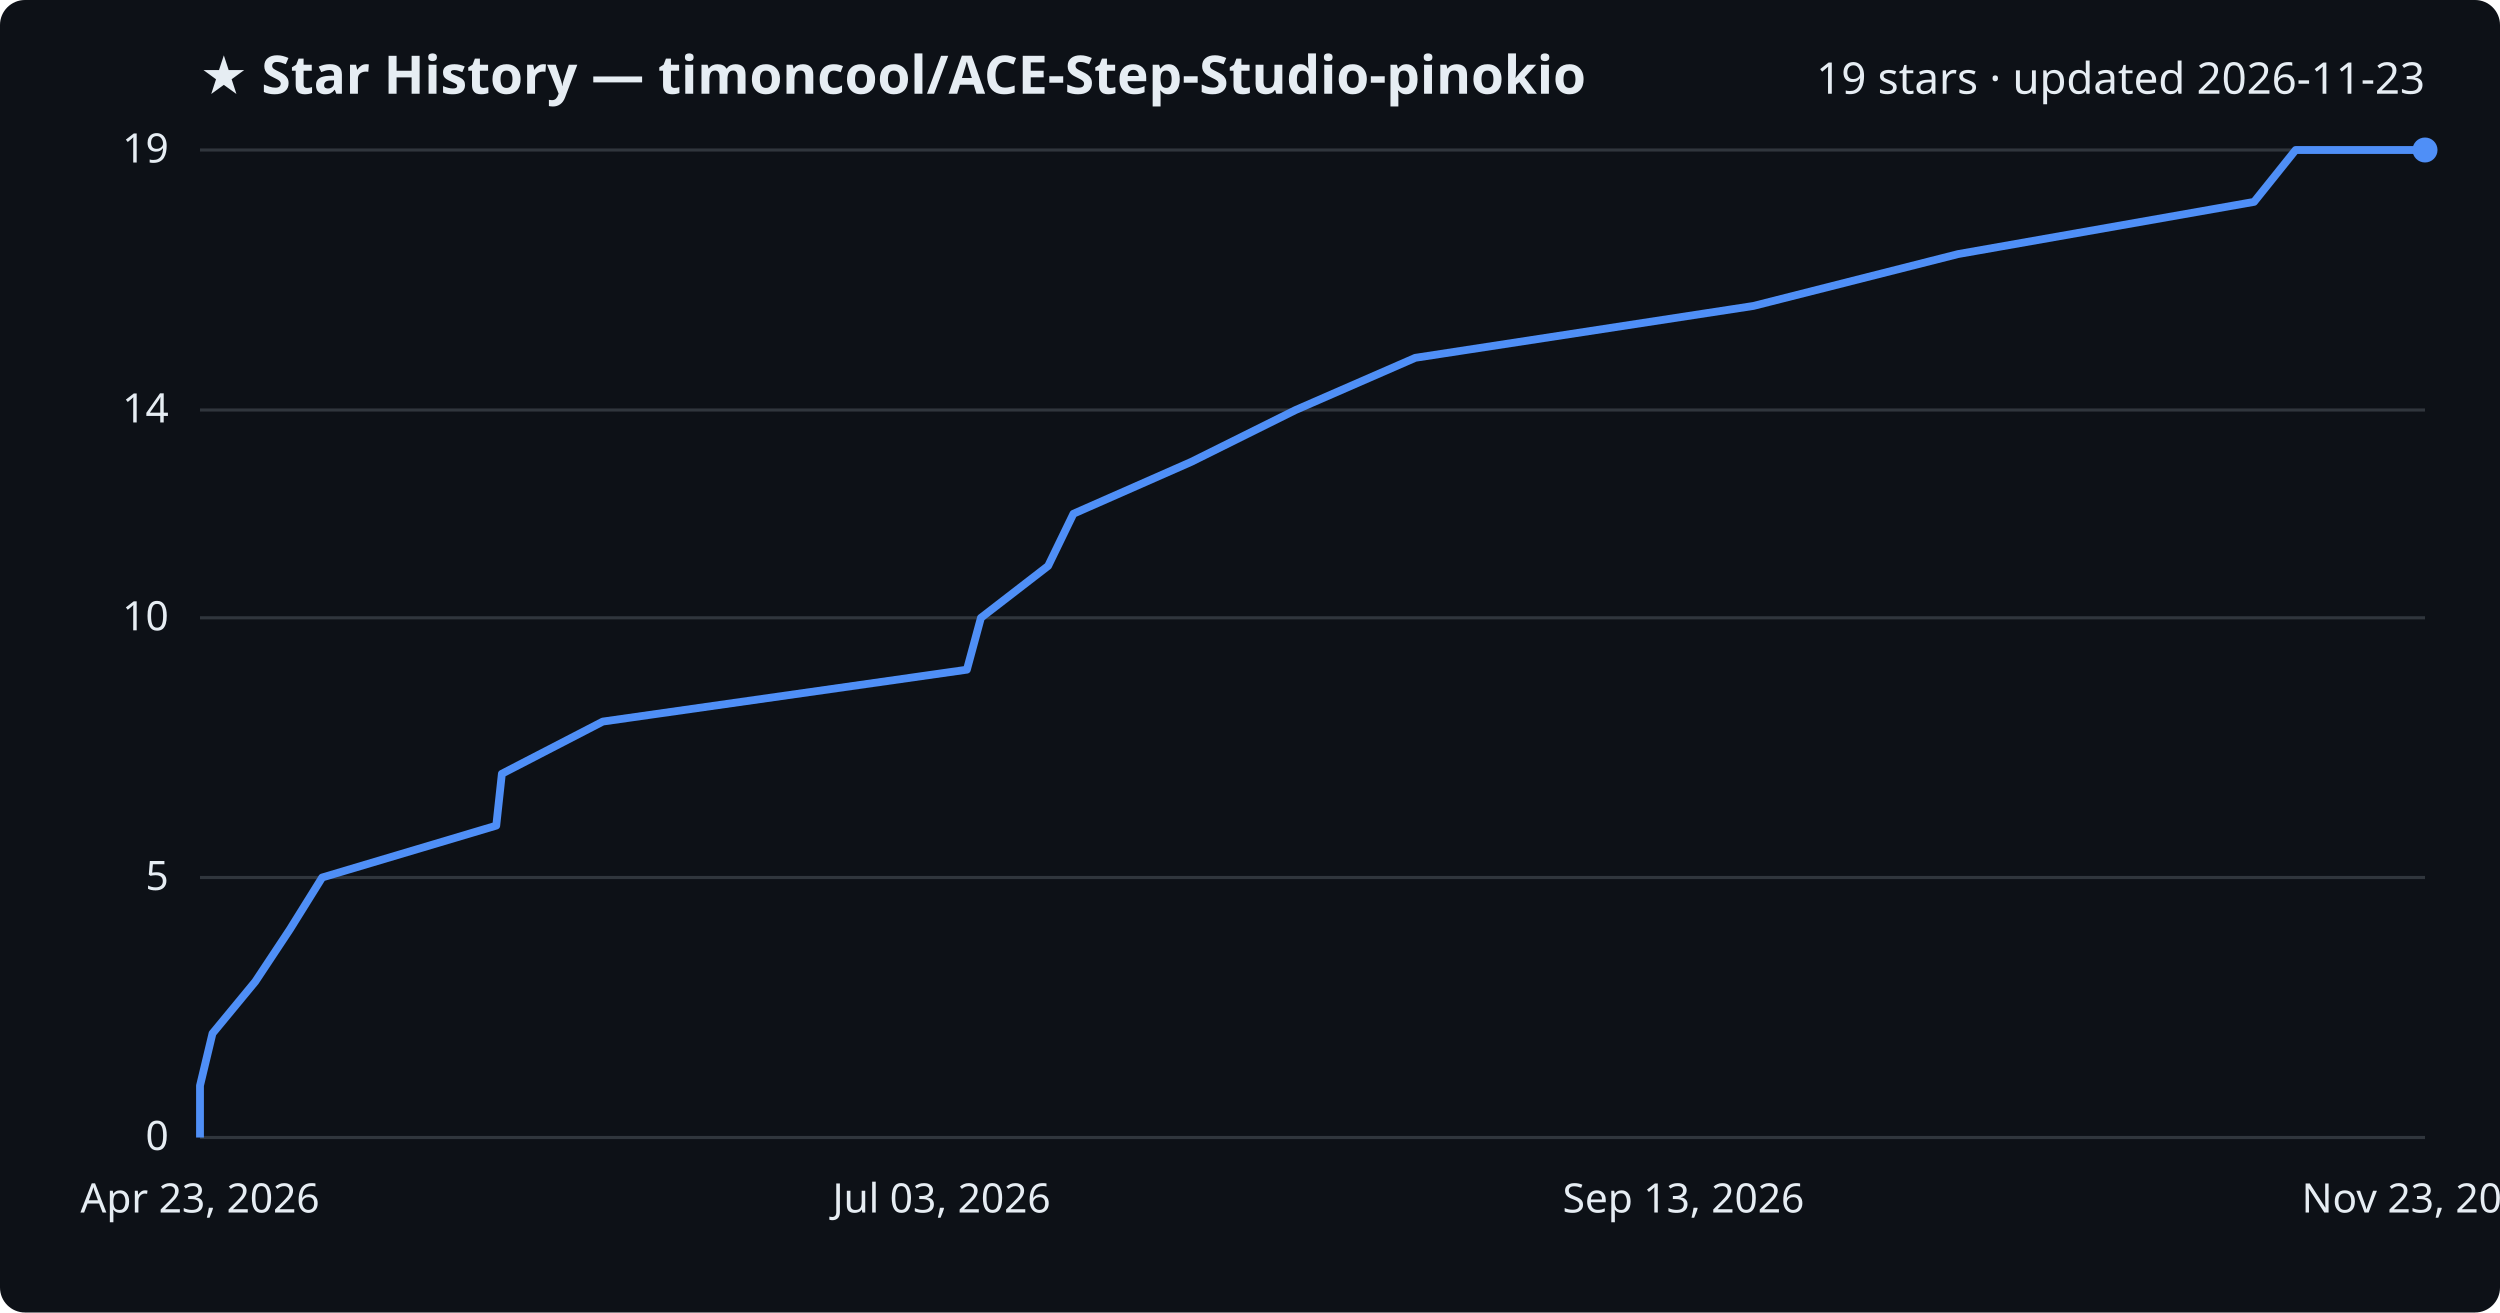
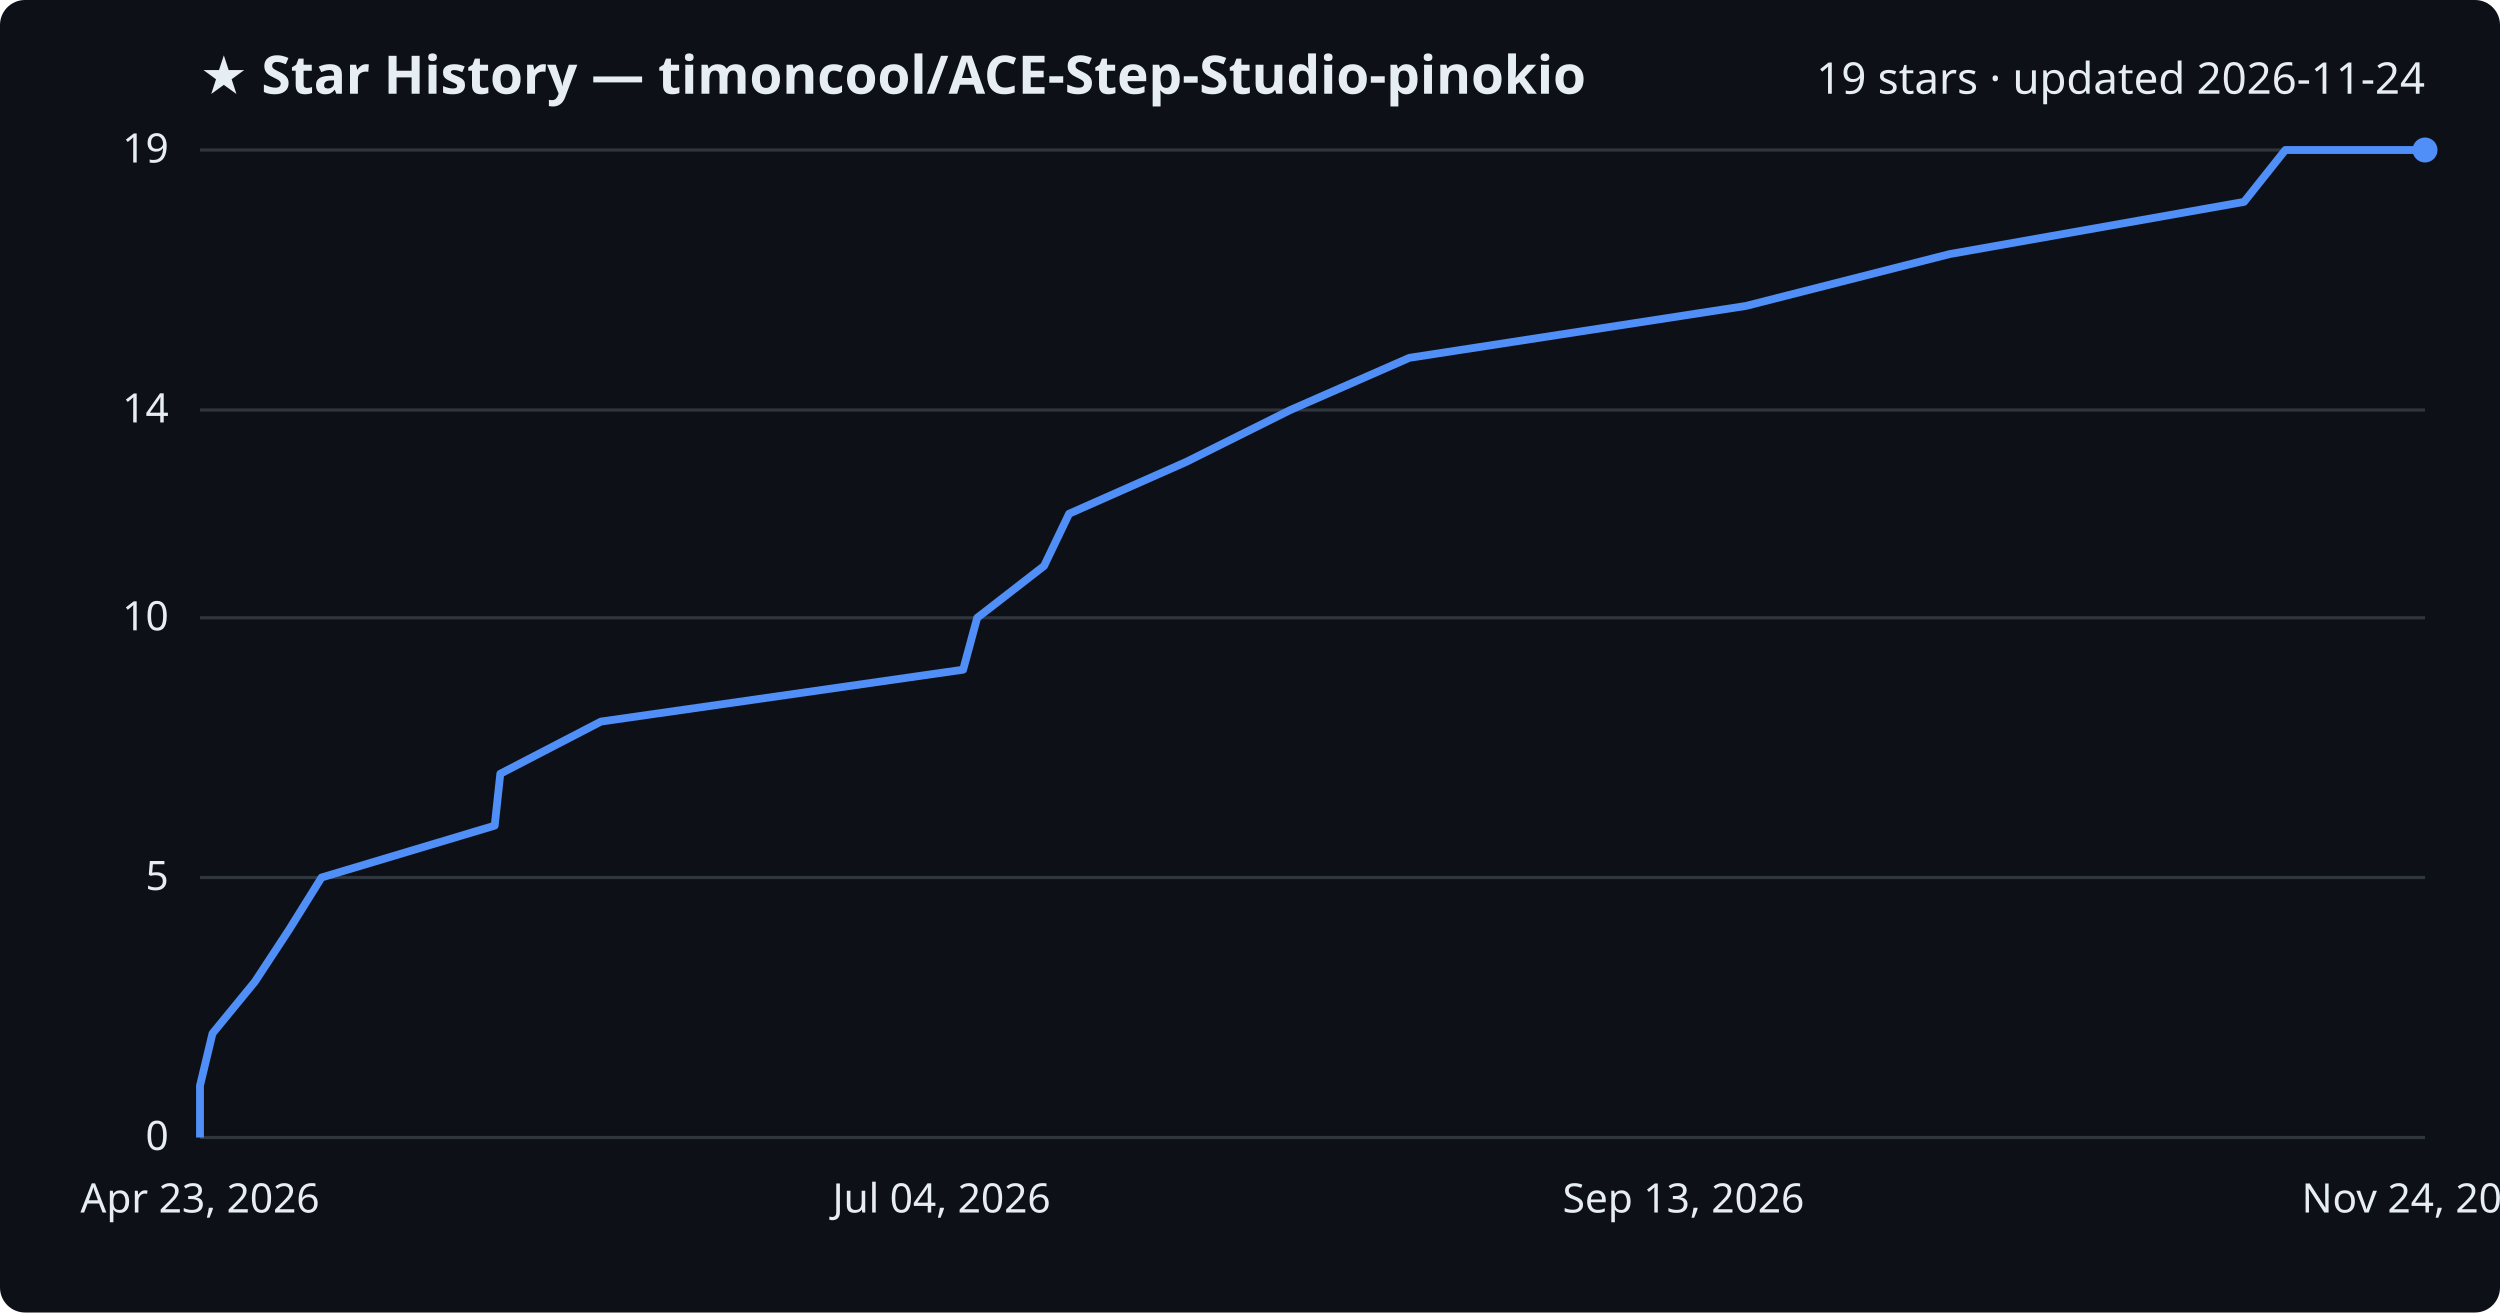
<svg xmlns="http://www.w3.org/2000/svg" viewBox="0 0 800 420" font-family="Segoe UI, sans-serif">
  <rect width="800" height="420" fill="#0d1117" rx="8" />
  <text x="64" y="30" fill="#e6edf3" font-size="17" font-weight="700">★ Star History — timoncool/ACE-Step-Studio-pinokio</text>
-   <text x="776" y="30" fill="#e6edf3" font-size="14" text-anchor="end">19 stars · updated 2026-11-23</text>
+   <text x="776" y="30" fill="#e6edf3" font-size="14" text-anchor="end">19 stars · updated 2026-11-24</text>
  <line x1="64" y1="364.0" x2="776" y2="364.0" stroke="#30363d" stroke-width="1" />
  <text x="54" y="368.0" fill="#e6edf3" font-size="13" text-anchor="end">0</text>
  <line x1="64" y1="280.8" x2="776" y2="280.8" stroke="#30363d" stroke-width="1" />
  <text x="54" y="284.8" fill="#e6edf3" font-size="13" text-anchor="end">5</text>
  <line x1="64" y1="197.7" x2="776" y2="197.7" stroke="#30363d" stroke-width="1" />
  <text x="54" y="201.7" fill="#e6edf3" font-size="13" text-anchor="end">10</text>
  <line x1="64" y1="131.2" x2="776" y2="131.2" stroke="#30363d" stroke-width="1" />
  <text x="54" y="135.2" fill="#e6edf3" font-size="13" text-anchor="end">14</text>
  <line x1="64" y1="48.0" x2="776" y2="48.0" stroke="#30363d" stroke-width="1" />
  <text x="54" y="52.0" fill="#e6edf3" font-size="13" text-anchor="end">19</text>
-   <path d="M64.0,364.0 L64.0,347.4 L68.0,330.7 L81.7,314.1 L92.7,297.5 L103.1,280.8 L158.8,264.2 L160.6,247.6 L192.9,230.9 L309.4,214.3 L313.9,197.7 L335.4,181.1 L343.5,164.4 L381.2,147.8 L414.6,131.2 L452.9,114.5 L561.1,97.9 L626.6,81.3 L721.3,64.6 L734.6,48.0 L776.0,48.0" fill="none" stroke="#4f8ff7" stroke-width="2.5" stroke-linejoin="round" />
+   <path d="M64.0,364.0 L64.0,347.4 L68.0,330.7 L81.6,314.1 L92.5,297.5 L102.9,280.8 L158.3,264.2 L160.1,247.6 L192.3,230.9 L308.2,214.3 L312.7,197.7 L334.1,181.1 L342.1,164.4 L379.6,147.8 L412.9,131.2 L451.0,114.5 L558.7,97.9 L623.9,81.3 L718.1,64.6 L731.3,48.0 L776.0,48.0" fill="none" stroke="#4f8ff7" stroke-width="2.5" stroke-linejoin="round" />
  <circle cx="776.0" cy="48.0" r="4" fill="#4f8ff7" />
  <text x="64.0" y="388" fill="#e6edf3" font-size="13" text-anchor="middle">Apr 23, 2026</text>
-   <text x="301.3" y="388" fill="#e6edf3" font-size="13" text-anchor="middle">Jul 03, 2026</text>
+   <text x="301.3" y="388" fill="#e6edf3" font-size="13" text-anchor="middle">Jul 04, 2026</text>
  <text x="538.7" y="388" fill="#e6edf3" font-size="13" text-anchor="middle">Sep 13, 2026</text>
-   <text x="776.0" y="388" fill="#e6edf3" font-size="13" text-anchor="middle">Nov 23, 2026</text>
+   <text x="776.0" y="388" fill="#e6edf3" font-size="13" text-anchor="middle">Nov 24, 2026</text>
</svg>
